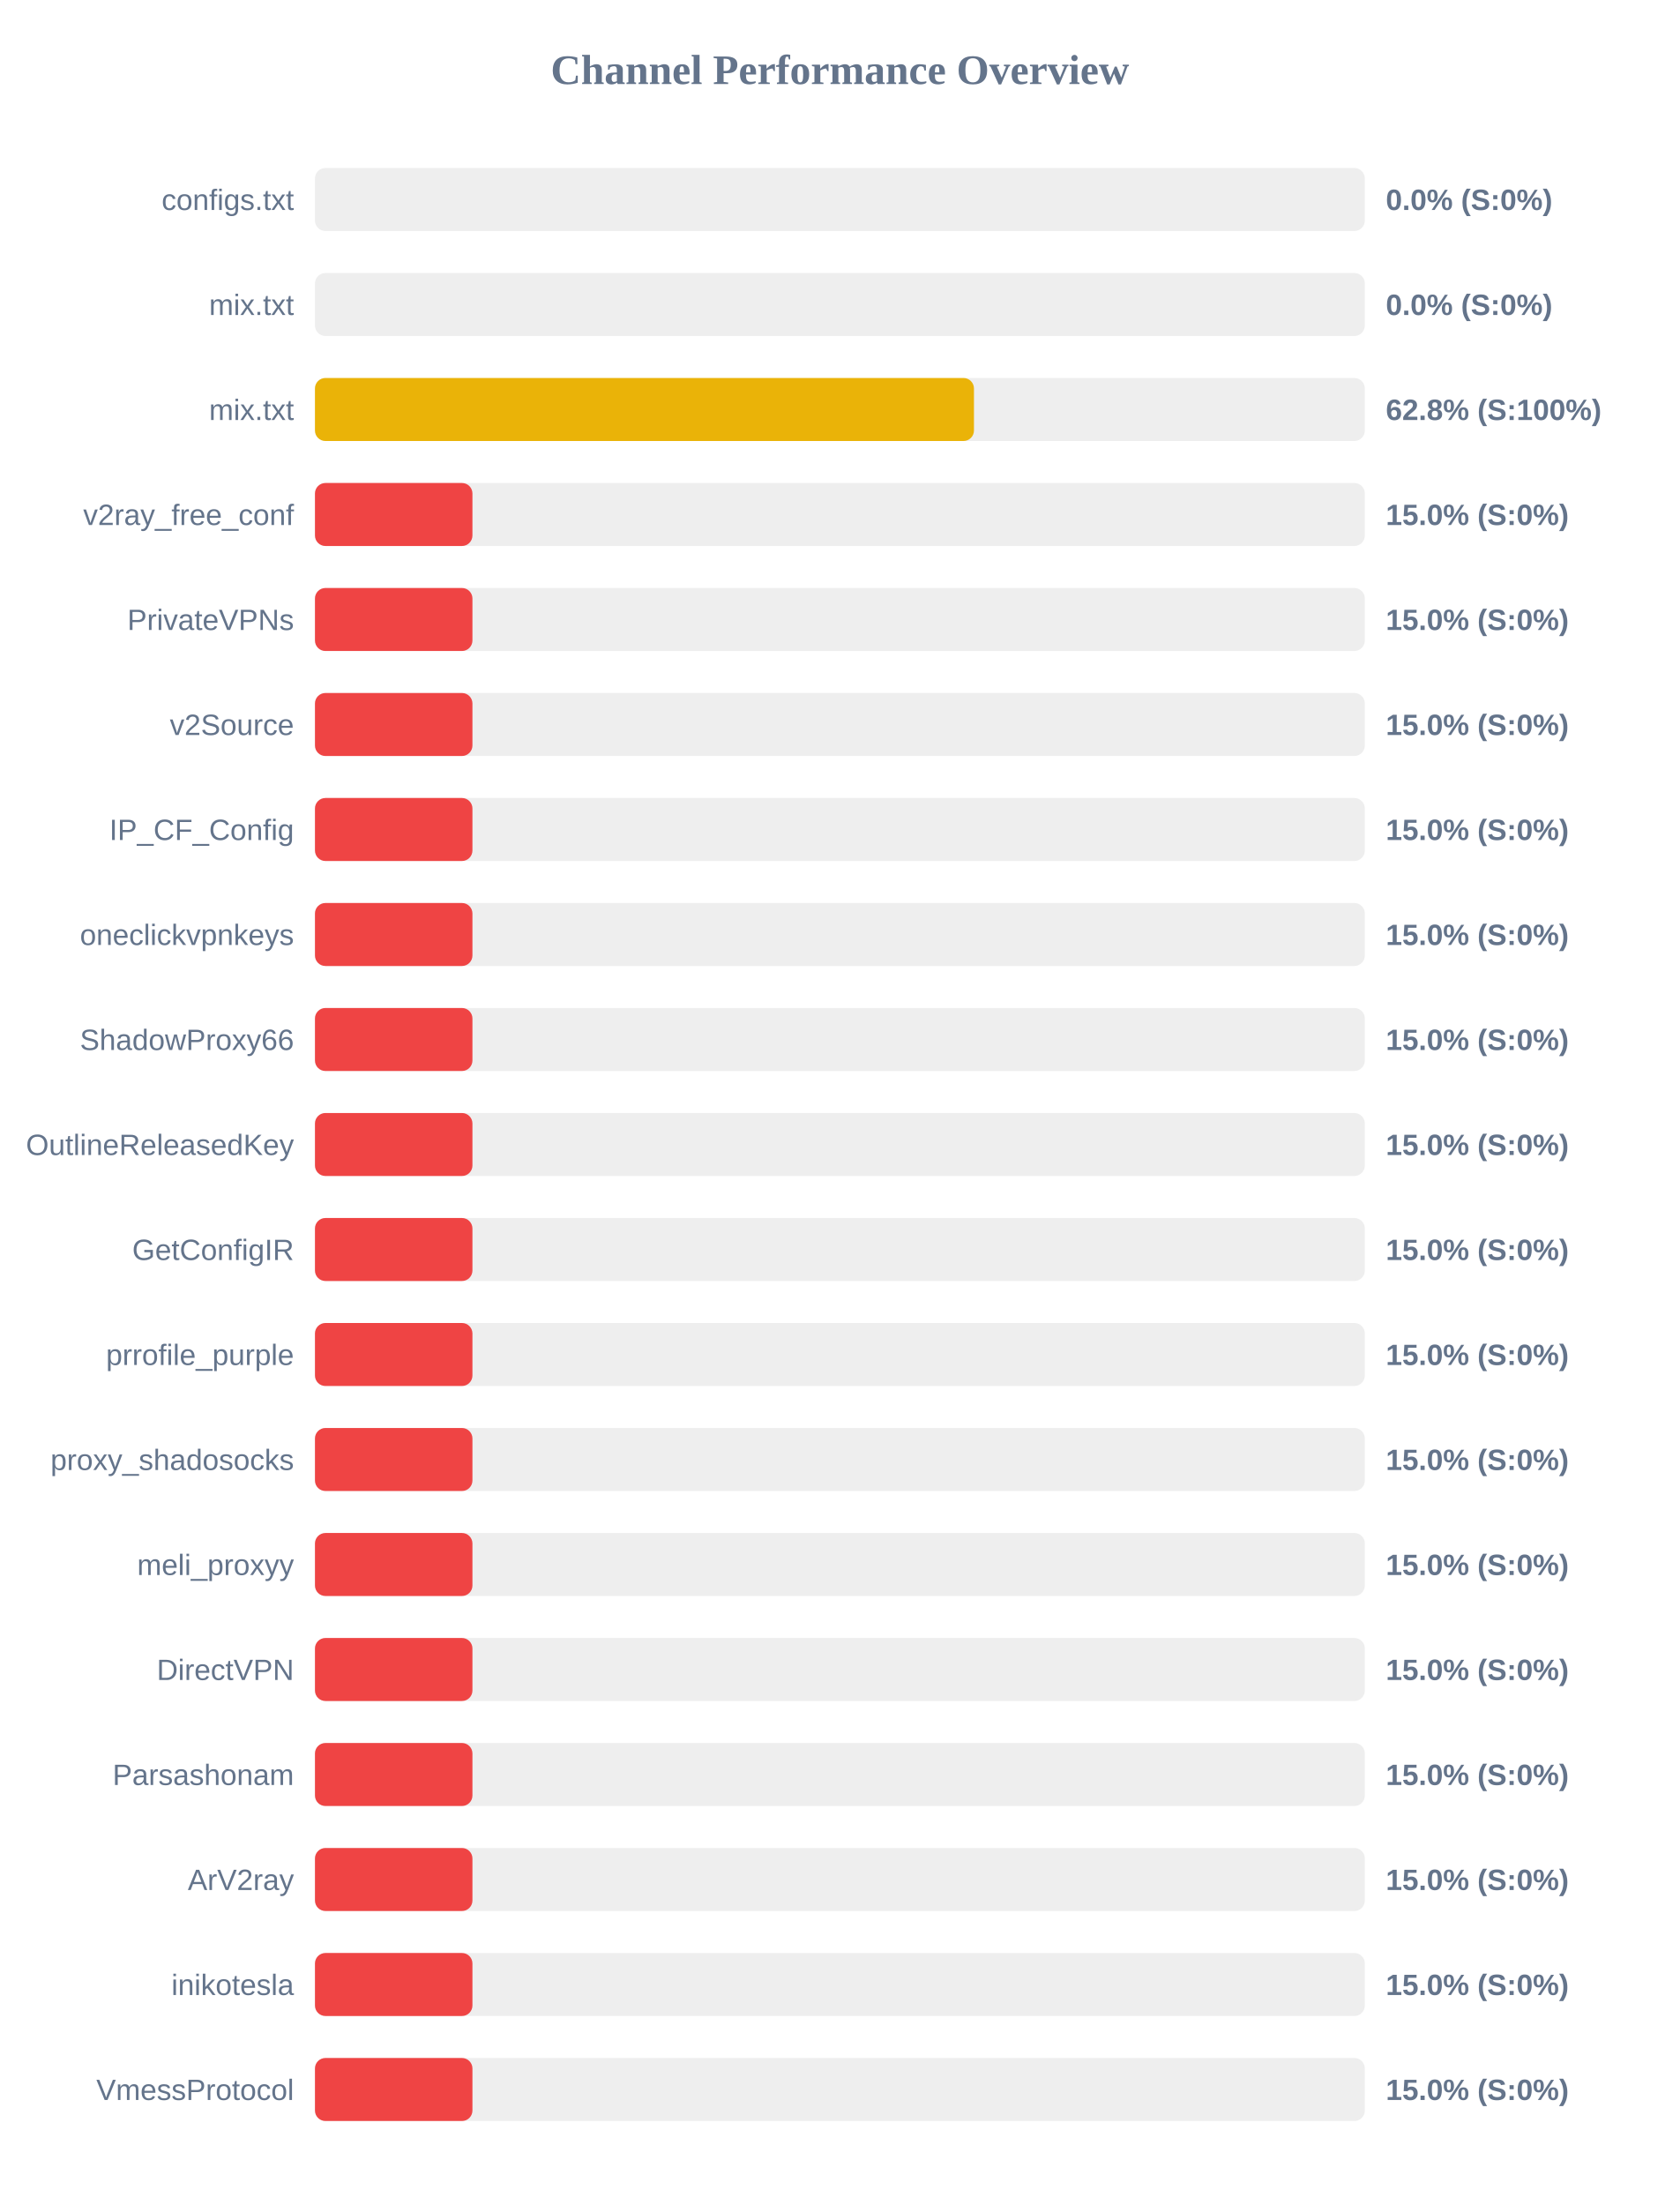
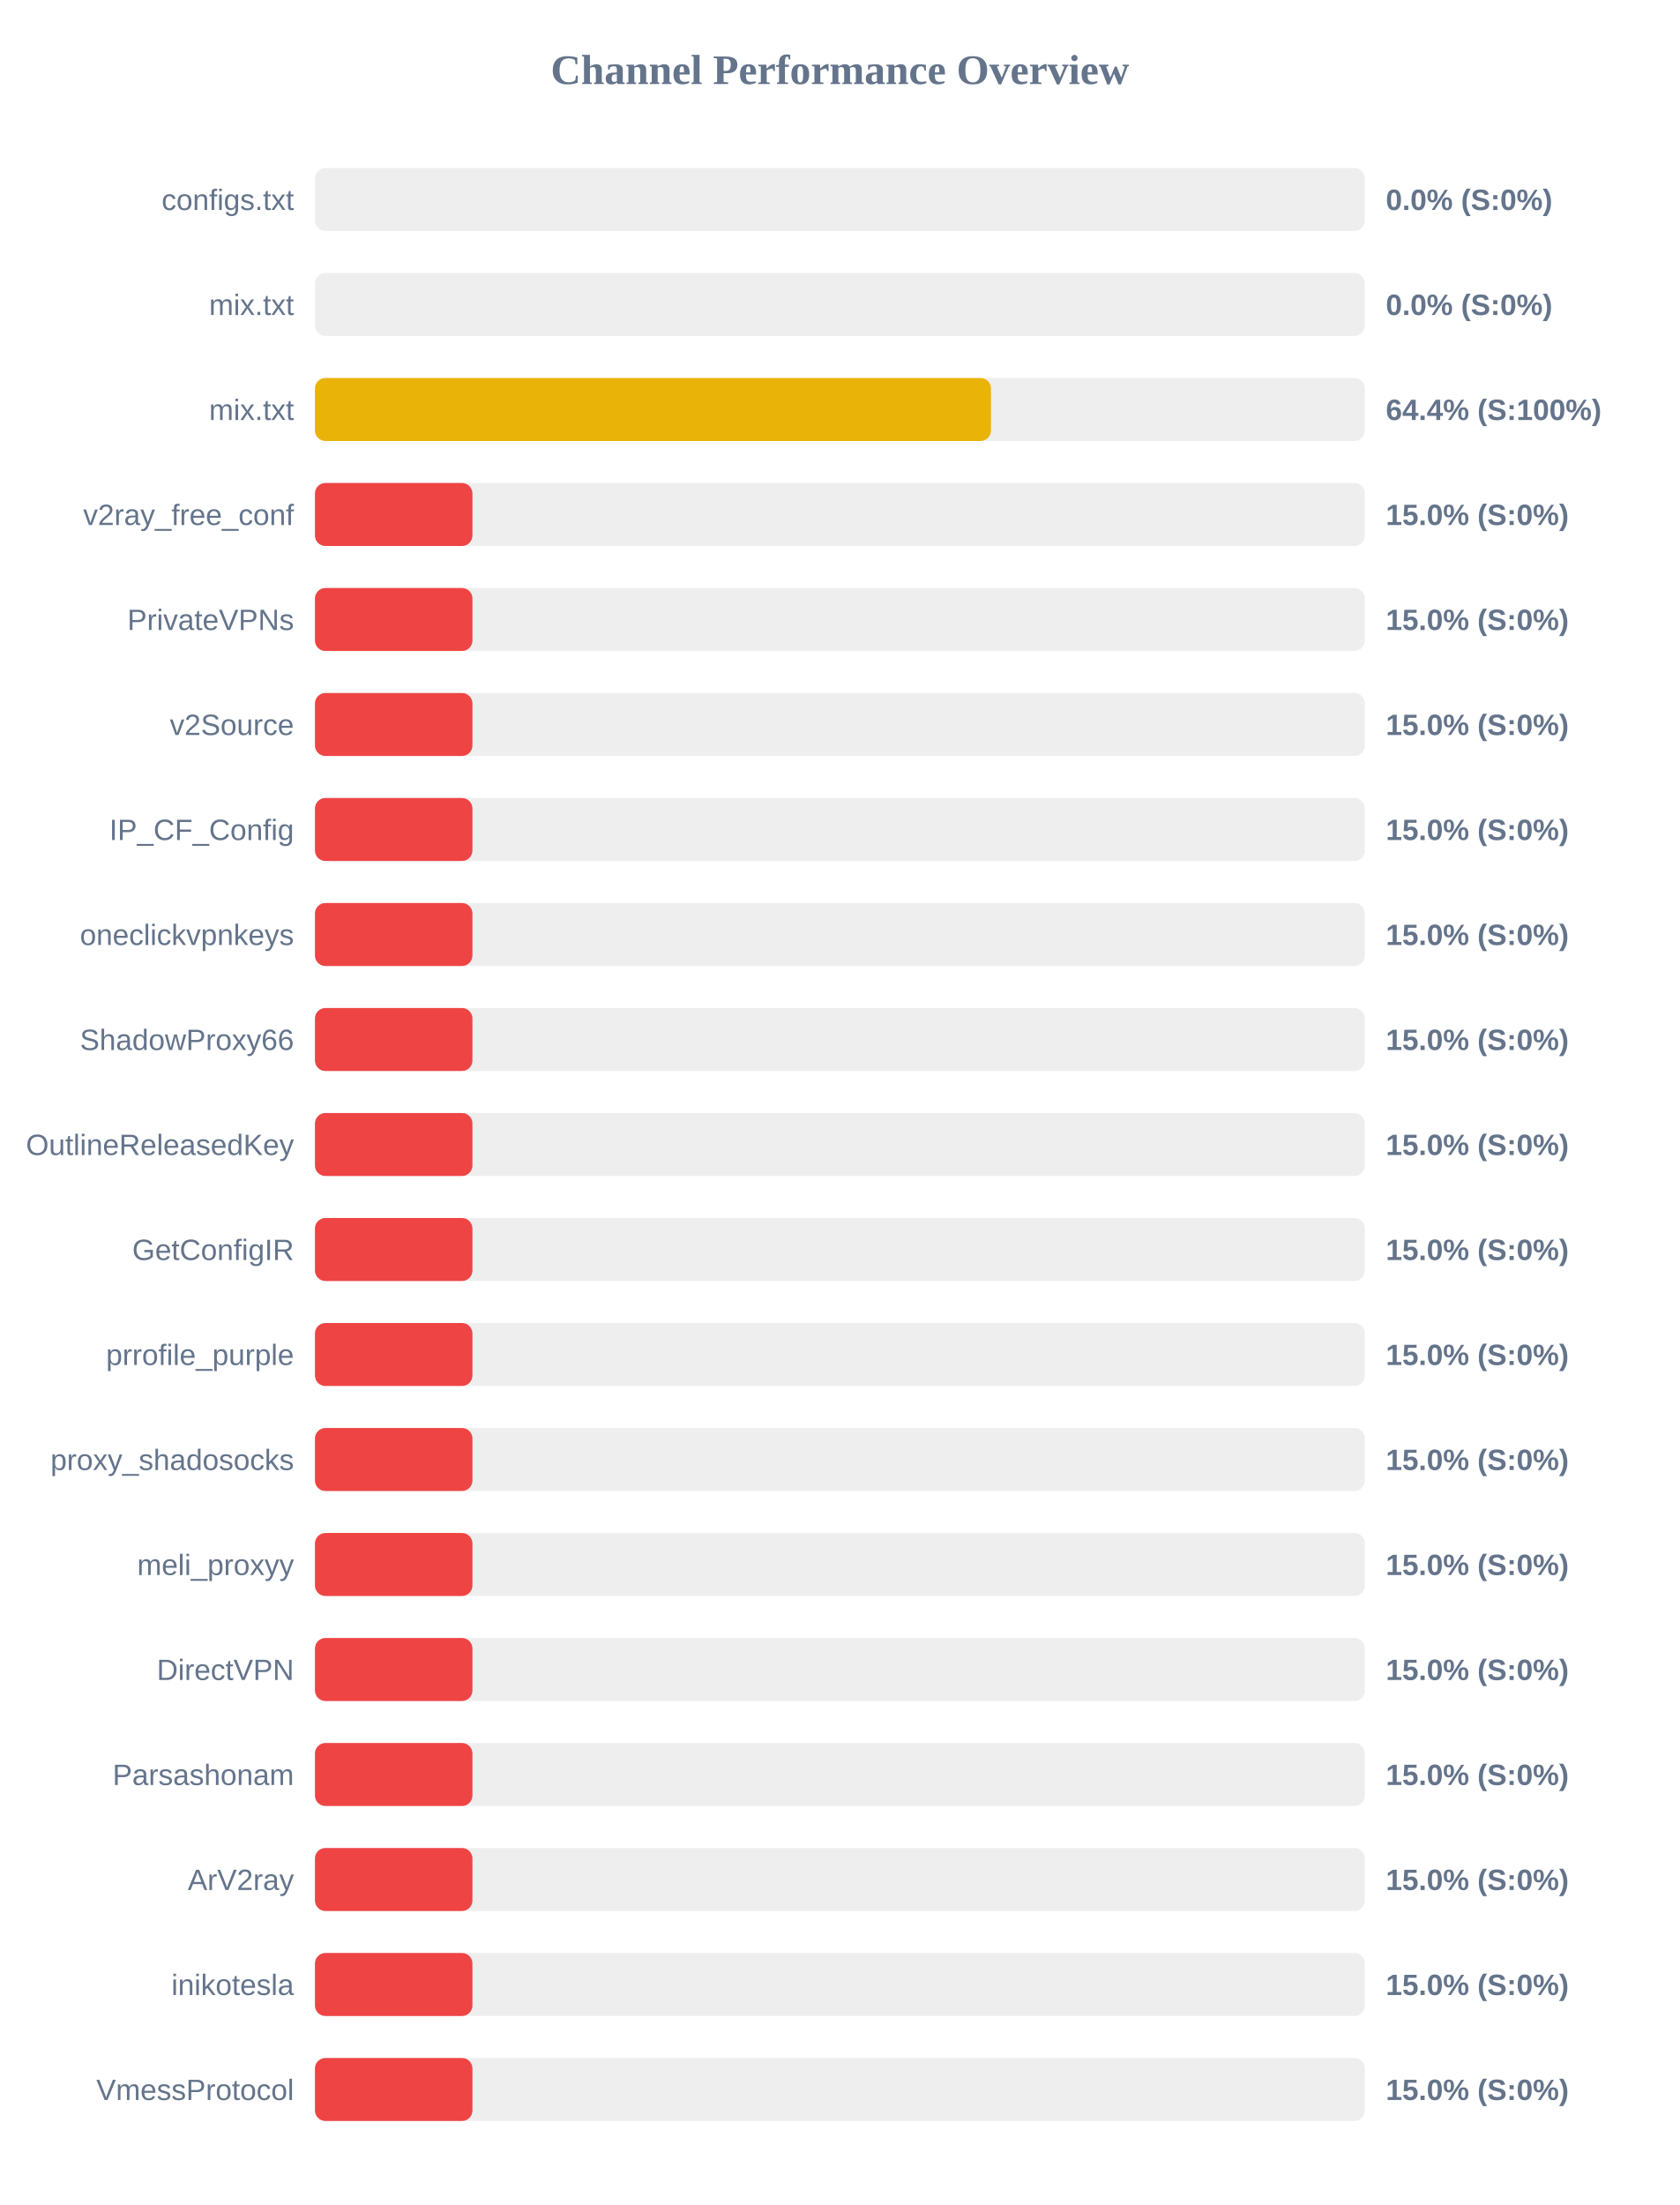
<svg xmlns="http://www.w3.org/2000/svg" width="800" height="1050" version="1.1">
  <style>
        .row { font: 14px Arial; fill: #64748b; }
        .score { font: bold 14px Arial; fill: #64748b; }
    </style>
  <text x="400" y="40" text-anchor="middle" font-size="20px" font-weight="bold" fill="#64748b">Channel Performance Overview</text>
  <rect x="150" y="80" width="500" height="30" fill="#eee" rx="5" />
  <rect x="150" y="80" width="0.0" height="30" fill="#ef4444" rx="5" />
  <text x="140" y="100" text-anchor="end" class="row">configs.txt</text>
  <text x="660" y="100" text-anchor="start" class="score">0.0% (S:0%)</text>
  <rect x="150" y="130" width="500" height="30" fill="#eee" rx="5" />
  <rect x="150" y="130" width="0.0" height="30" fill="#ef4444" rx="5" />
  <text x="140" y="150" text-anchor="end" class="row">mix.txt</text>
  <text x="660" y="150" text-anchor="start" class="score">0.0% (S:0%)</text>
  <rect x="150" y="180" width="500" height="30" fill="#eee" rx="5" />
-   <rect x="150" y="180" width="313.85" height="30" fill="#eab308" rx="5" />
+   <rect x="150" y="180" width="321.95" height="30" fill="#eab308" rx="5" />
  <text x="140" y="200" text-anchor="end" class="row">mix.txt</text>
-   <text x="660" y="200" text-anchor="start" class="score">62.8% (S:100%)</text>
+   <text x="660" y="200" text-anchor="start" class="score">64.4% (S:100%)</text>
  <rect x="150" y="230" width="500" height="30" fill="#eee" rx="5" />
  <rect x="150" y="230" width="75.0" height="30" fill="#ef4444" rx="5" />
  <text x="140" y="250" text-anchor="end" class="row">v2ray_free_conf</text>
  <text x="660" y="250" text-anchor="start" class="score">15.0% (S:0%)</text>
  <rect x="150" y="280" width="500" height="30" fill="#eee" rx="5" />
  <rect x="150" y="280" width="75.0" height="30" fill="#ef4444" rx="5" />
  <text x="140" y="300" text-anchor="end" class="row">PrivateVPNs</text>
  <text x="660" y="300" text-anchor="start" class="score">15.0% (S:0%)</text>
  <rect x="150" y="330" width="500" height="30" fill="#eee" rx="5" />
  <rect x="150" y="330" width="75.0" height="30" fill="#ef4444" rx="5" />
  <text x="140" y="350" text-anchor="end" class="row">v2Source</text>
  <text x="660" y="350" text-anchor="start" class="score">15.0% (S:0%)</text>
  <rect x="150" y="380" width="500" height="30" fill="#eee" rx="5" />
  <rect x="150" y="380" width="75.0" height="30" fill="#ef4444" rx="5" />
  <text x="140" y="400" text-anchor="end" class="row">IP_CF_Config</text>
  <text x="660" y="400" text-anchor="start" class="score">15.0% (S:0%)</text>
  <rect x="150" y="430" width="500" height="30" fill="#eee" rx="5" />
  <rect x="150" y="430" width="75.0" height="30" fill="#ef4444" rx="5" />
  <text x="140" y="450" text-anchor="end" class="row">oneclickvpnkeys</text>
  <text x="660" y="450" text-anchor="start" class="score">15.0% (S:0%)</text>
  <rect x="150" y="480" width="500" height="30" fill="#eee" rx="5" />
  <rect x="150" y="480" width="75.0" height="30" fill="#ef4444" rx="5" />
  <text x="140" y="500" text-anchor="end" class="row">ShadowProxy66</text>
  <text x="660" y="500" text-anchor="start" class="score">15.0% (S:0%)</text>
  <rect x="150" y="530" width="500" height="30" fill="#eee" rx="5" />
  <rect x="150" y="530" width="75.0" height="30" fill="#ef4444" rx="5" />
  <text x="140" y="550" text-anchor="end" class="row">OutlineReleasedKey</text>
  <text x="660" y="550" text-anchor="start" class="score">15.0% (S:0%)</text>
  <rect x="150" y="580" width="500" height="30" fill="#eee" rx="5" />
  <rect x="150" y="580" width="75.0" height="30" fill="#ef4444" rx="5" />
  <text x="140" y="600" text-anchor="end" class="row">GetConfigIR</text>
  <text x="660" y="600" text-anchor="start" class="score">15.0% (S:0%)</text>
  <rect x="150" y="630" width="500" height="30" fill="#eee" rx="5" />
  <rect x="150" y="630" width="75.0" height="30" fill="#ef4444" rx="5" />
  <text x="140" y="650" text-anchor="end" class="row">prrofile_purple</text>
  <text x="660" y="650" text-anchor="start" class="score">15.0% (S:0%)</text>
  <rect x="150" y="680" width="500" height="30" fill="#eee" rx="5" />
  <rect x="150" y="680" width="75.0" height="30" fill="#ef4444" rx="5" />
  <text x="140" y="700" text-anchor="end" class="row">proxy_shadosocks</text>
  <text x="660" y="700" text-anchor="start" class="score">15.0% (S:0%)</text>
  <rect x="150" y="730" width="500" height="30" fill="#eee" rx="5" />
  <rect x="150" y="730" width="75.0" height="30" fill="#ef4444" rx="5" />
  <text x="140" y="750" text-anchor="end" class="row">meli_proxyy</text>
  <text x="660" y="750" text-anchor="start" class="score">15.0% (S:0%)</text>
  <rect x="150" y="780" width="500" height="30" fill="#eee" rx="5" />
  <rect x="150" y="780" width="75.0" height="30" fill="#ef4444" rx="5" />
  <text x="140" y="800" text-anchor="end" class="row">DirectVPN</text>
  <text x="660" y="800" text-anchor="start" class="score">15.0% (S:0%)</text>
  <rect x="150" y="830" width="500" height="30" fill="#eee" rx="5" />
  <rect x="150" y="830" width="75.0" height="30" fill="#ef4444" rx="5" />
  <text x="140" y="850" text-anchor="end" class="row">Parsashonam</text>
  <text x="660" y="850" text-anchor="start" class="score">15.0% (S:0%)</text>
  <rect x="150" y="880" width="500" height="30" fill="#eee" rx="5" />
  <rect x="150" y="880" width="75.0" height="30" fill="#ef4444" rx="5" />
  <text x="140" y="900" text-anchor="end" class="row">ArV2ray</text>
  <text x="660" y="900" text-anchor="start" class="score">15.0% (S:0%)</text>
  <rect x="150" y="930" width="500" height="30" fill="#eee" rx="5" />
  <rect x="150" y="930" width="75.0" height="30" fill="#ef4444" rx="5" />
  <text x="140" y="950" text-anchor="end" class="row">inikotesla</text>
  <text x="660" y="950" text-anchor="start" class="score">15.0% (S:0%)</text>
  <rect x="150" y="980" width="500" height="30" fill="#eee" rx="5" />
  <rect x="150" y="980" width="75.0" height="30" fill="#ef4444" rx="5" />
  <text x="140" y="1000" text-anchor="end" class="row">VmessProtocol</text>
  <text x="660" y="1000" text-anchor="start" class="score">15.0% (S:0%)</text>
</svg>
